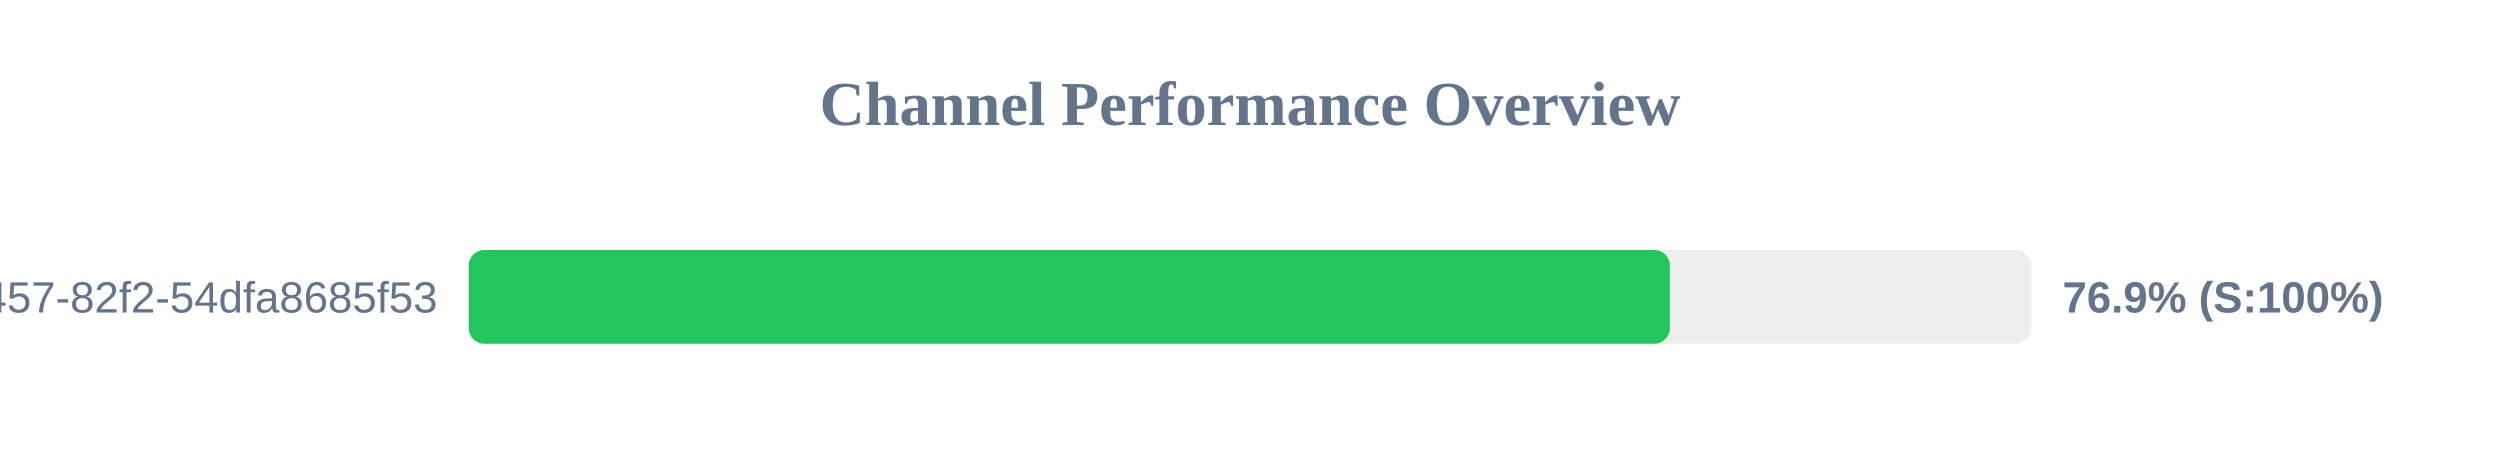
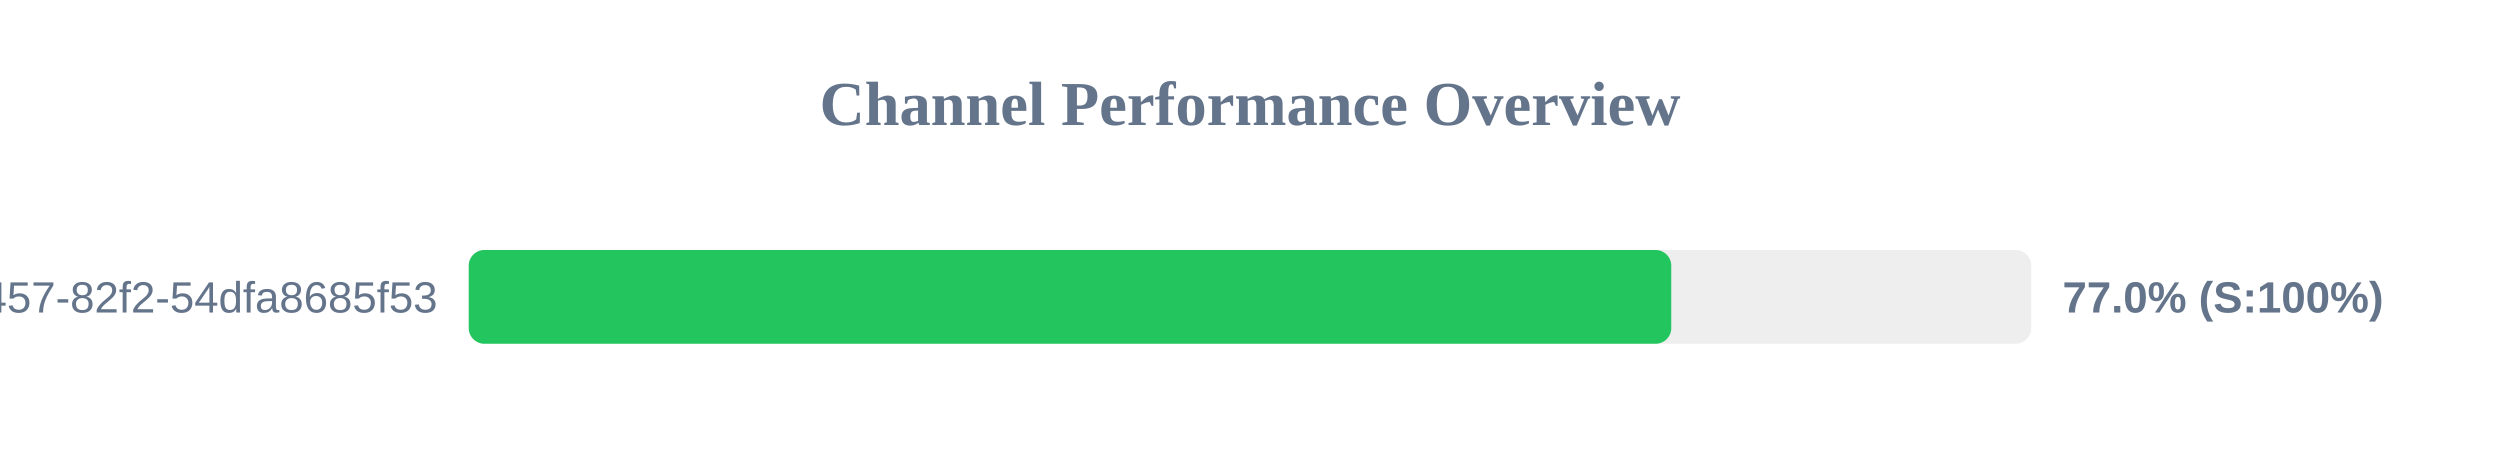
<svg xmlns="http://www.w3.org/2000/svg" width="800" height="150" version="1.1">
  <style>
        .row { font: 14px Arial; fill: #64748b; }
        .score { font: bold 14px Arial; fill: #64748b; }
    </style>
  <text x="400" y="40" text-anchor="middle" font-size="20px" font-weight="bold" fill="#64748b">Channel Performance Overview</text>
  <rect x="150" y="80" width="500" height="30" fill="#eee" rx="5" />
-   <rect x="150" y="80" width="384.35" height="30" fill="#22c55e" rx="5" />
+   <rect x="150" y="80" width="384.8" height="30" fill="#22c55e" rx="5" />
  <text x="140" y="100" text-anchor="end" class="row">?uuid=413c8b50-96bf-4457-82f2-54dfa8685f53</text>
-   <text x="660" y="100" text-anchor="start" class="score">76.9% (S:100%)</text>
+   <text x="660" y="100" text-anchor="start" class="score">77.0% (S:100%)</text>
</svg>
